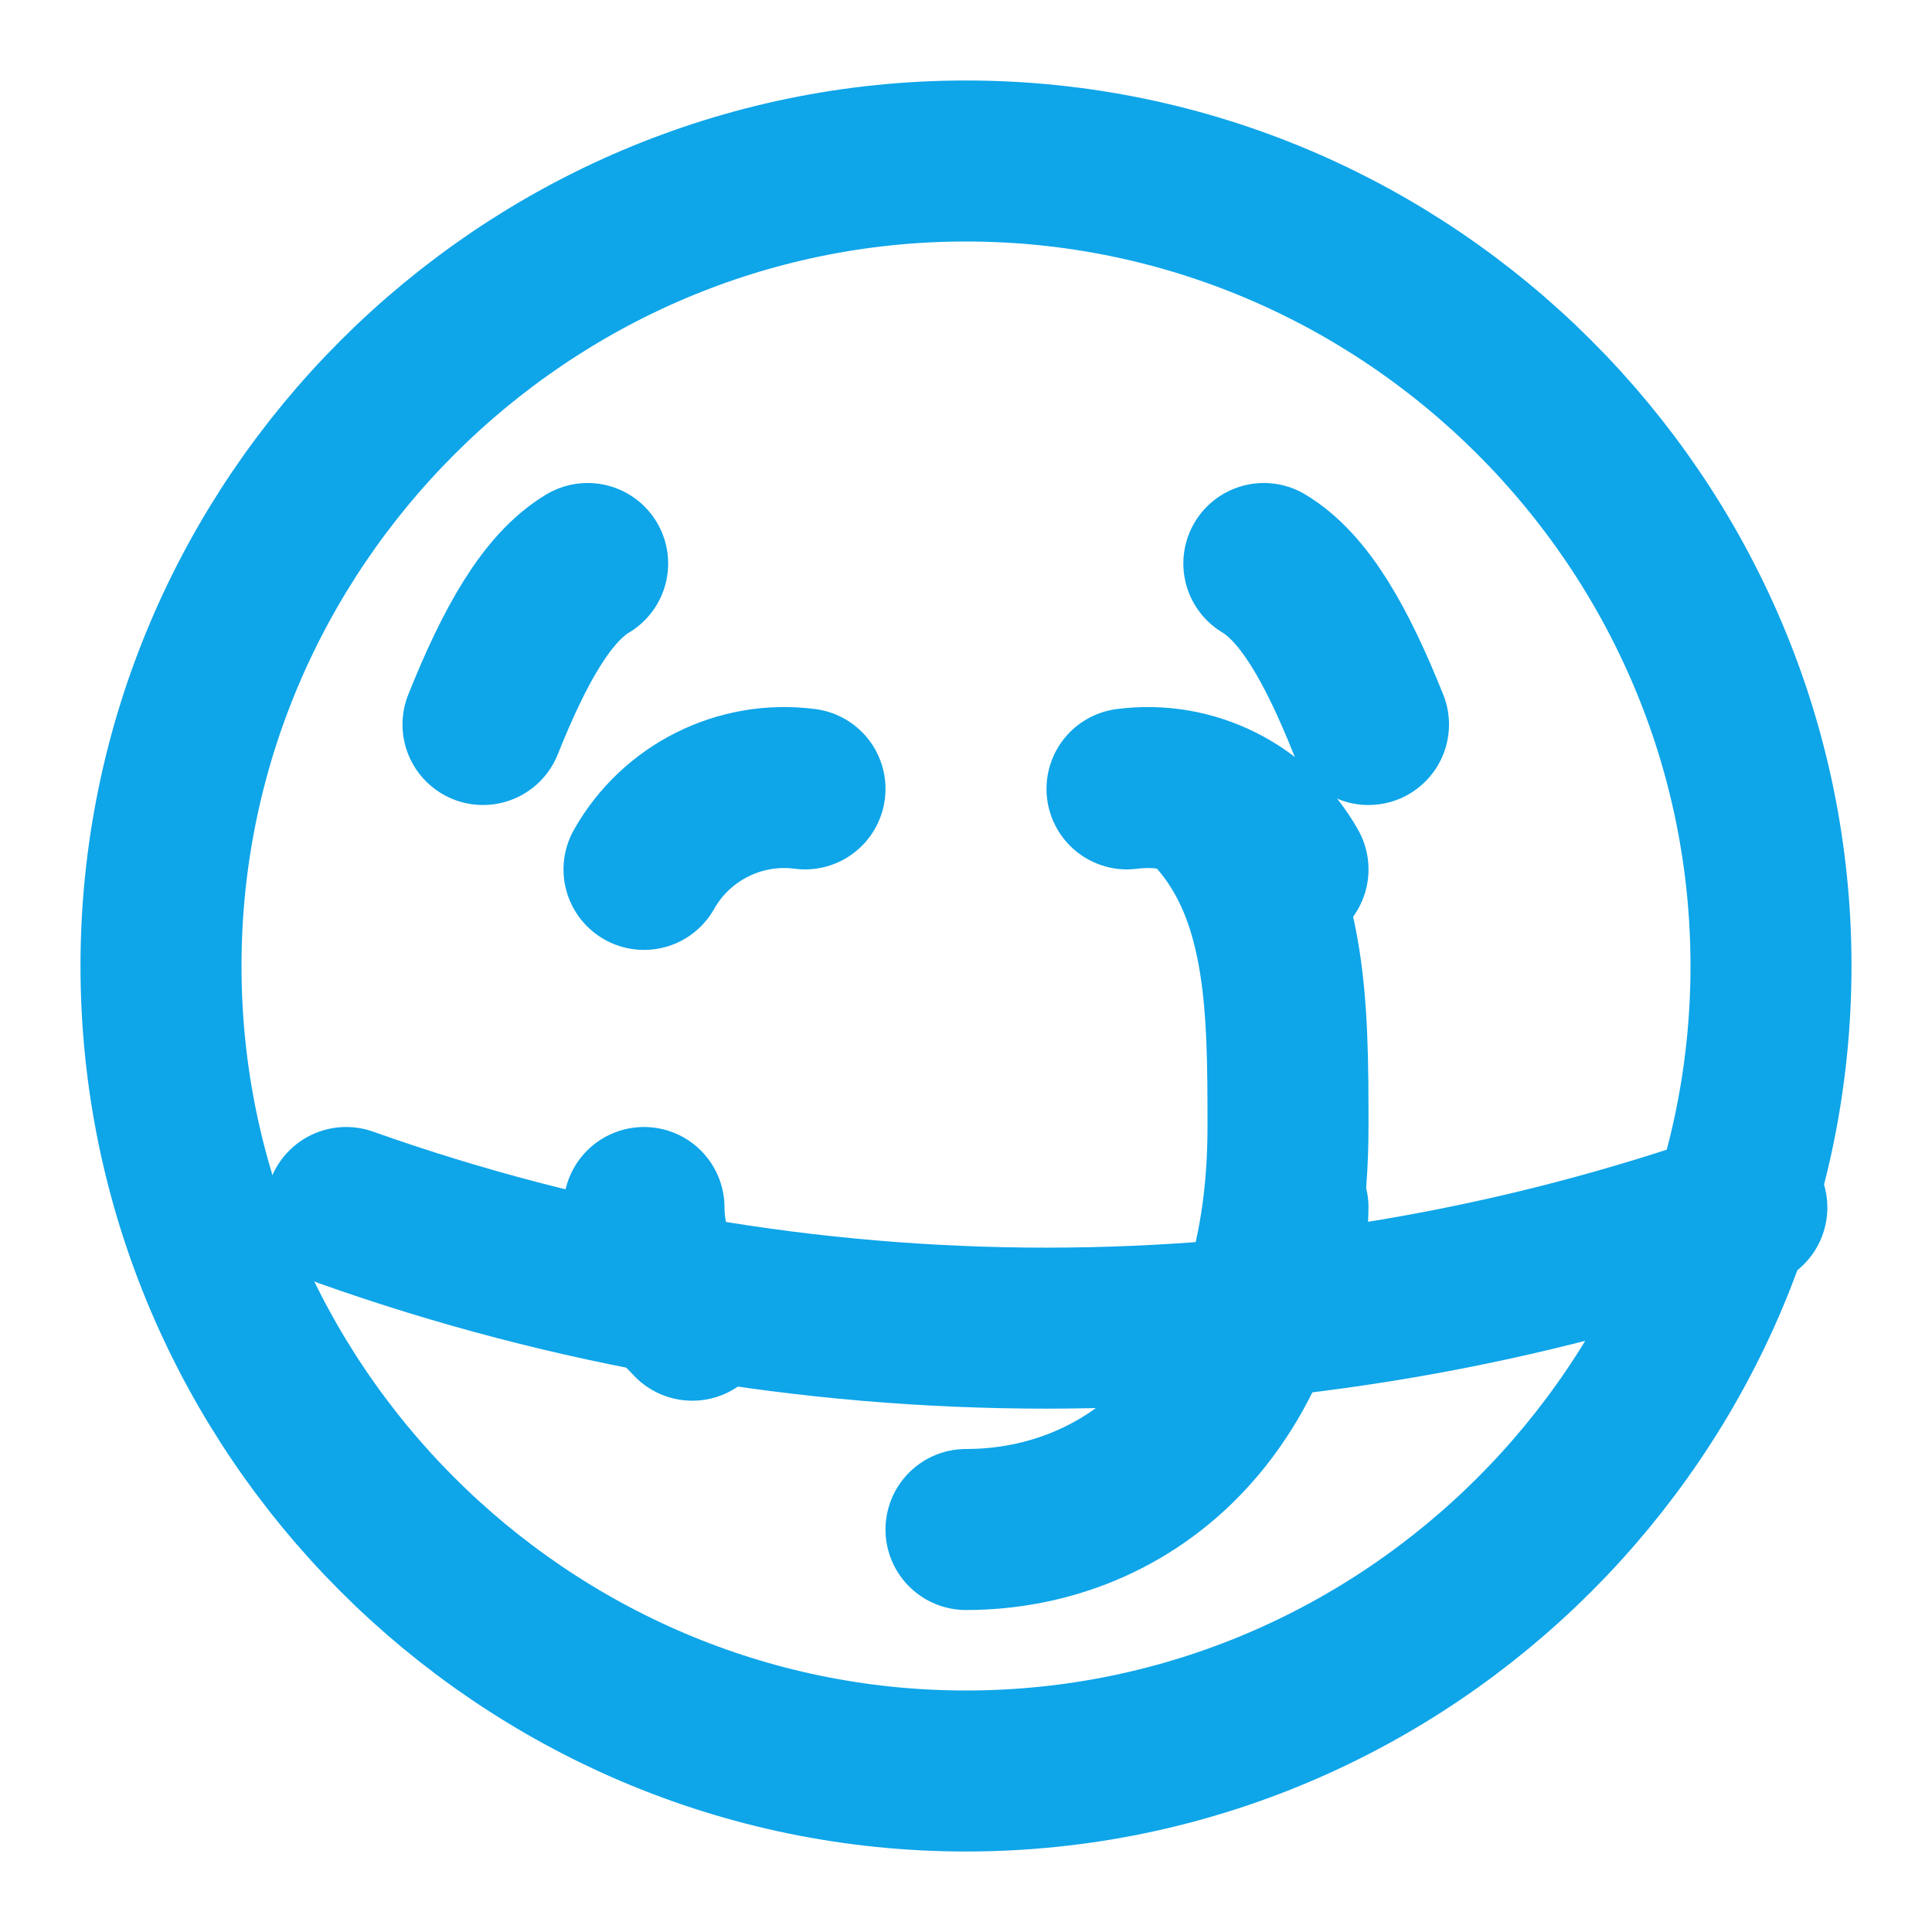
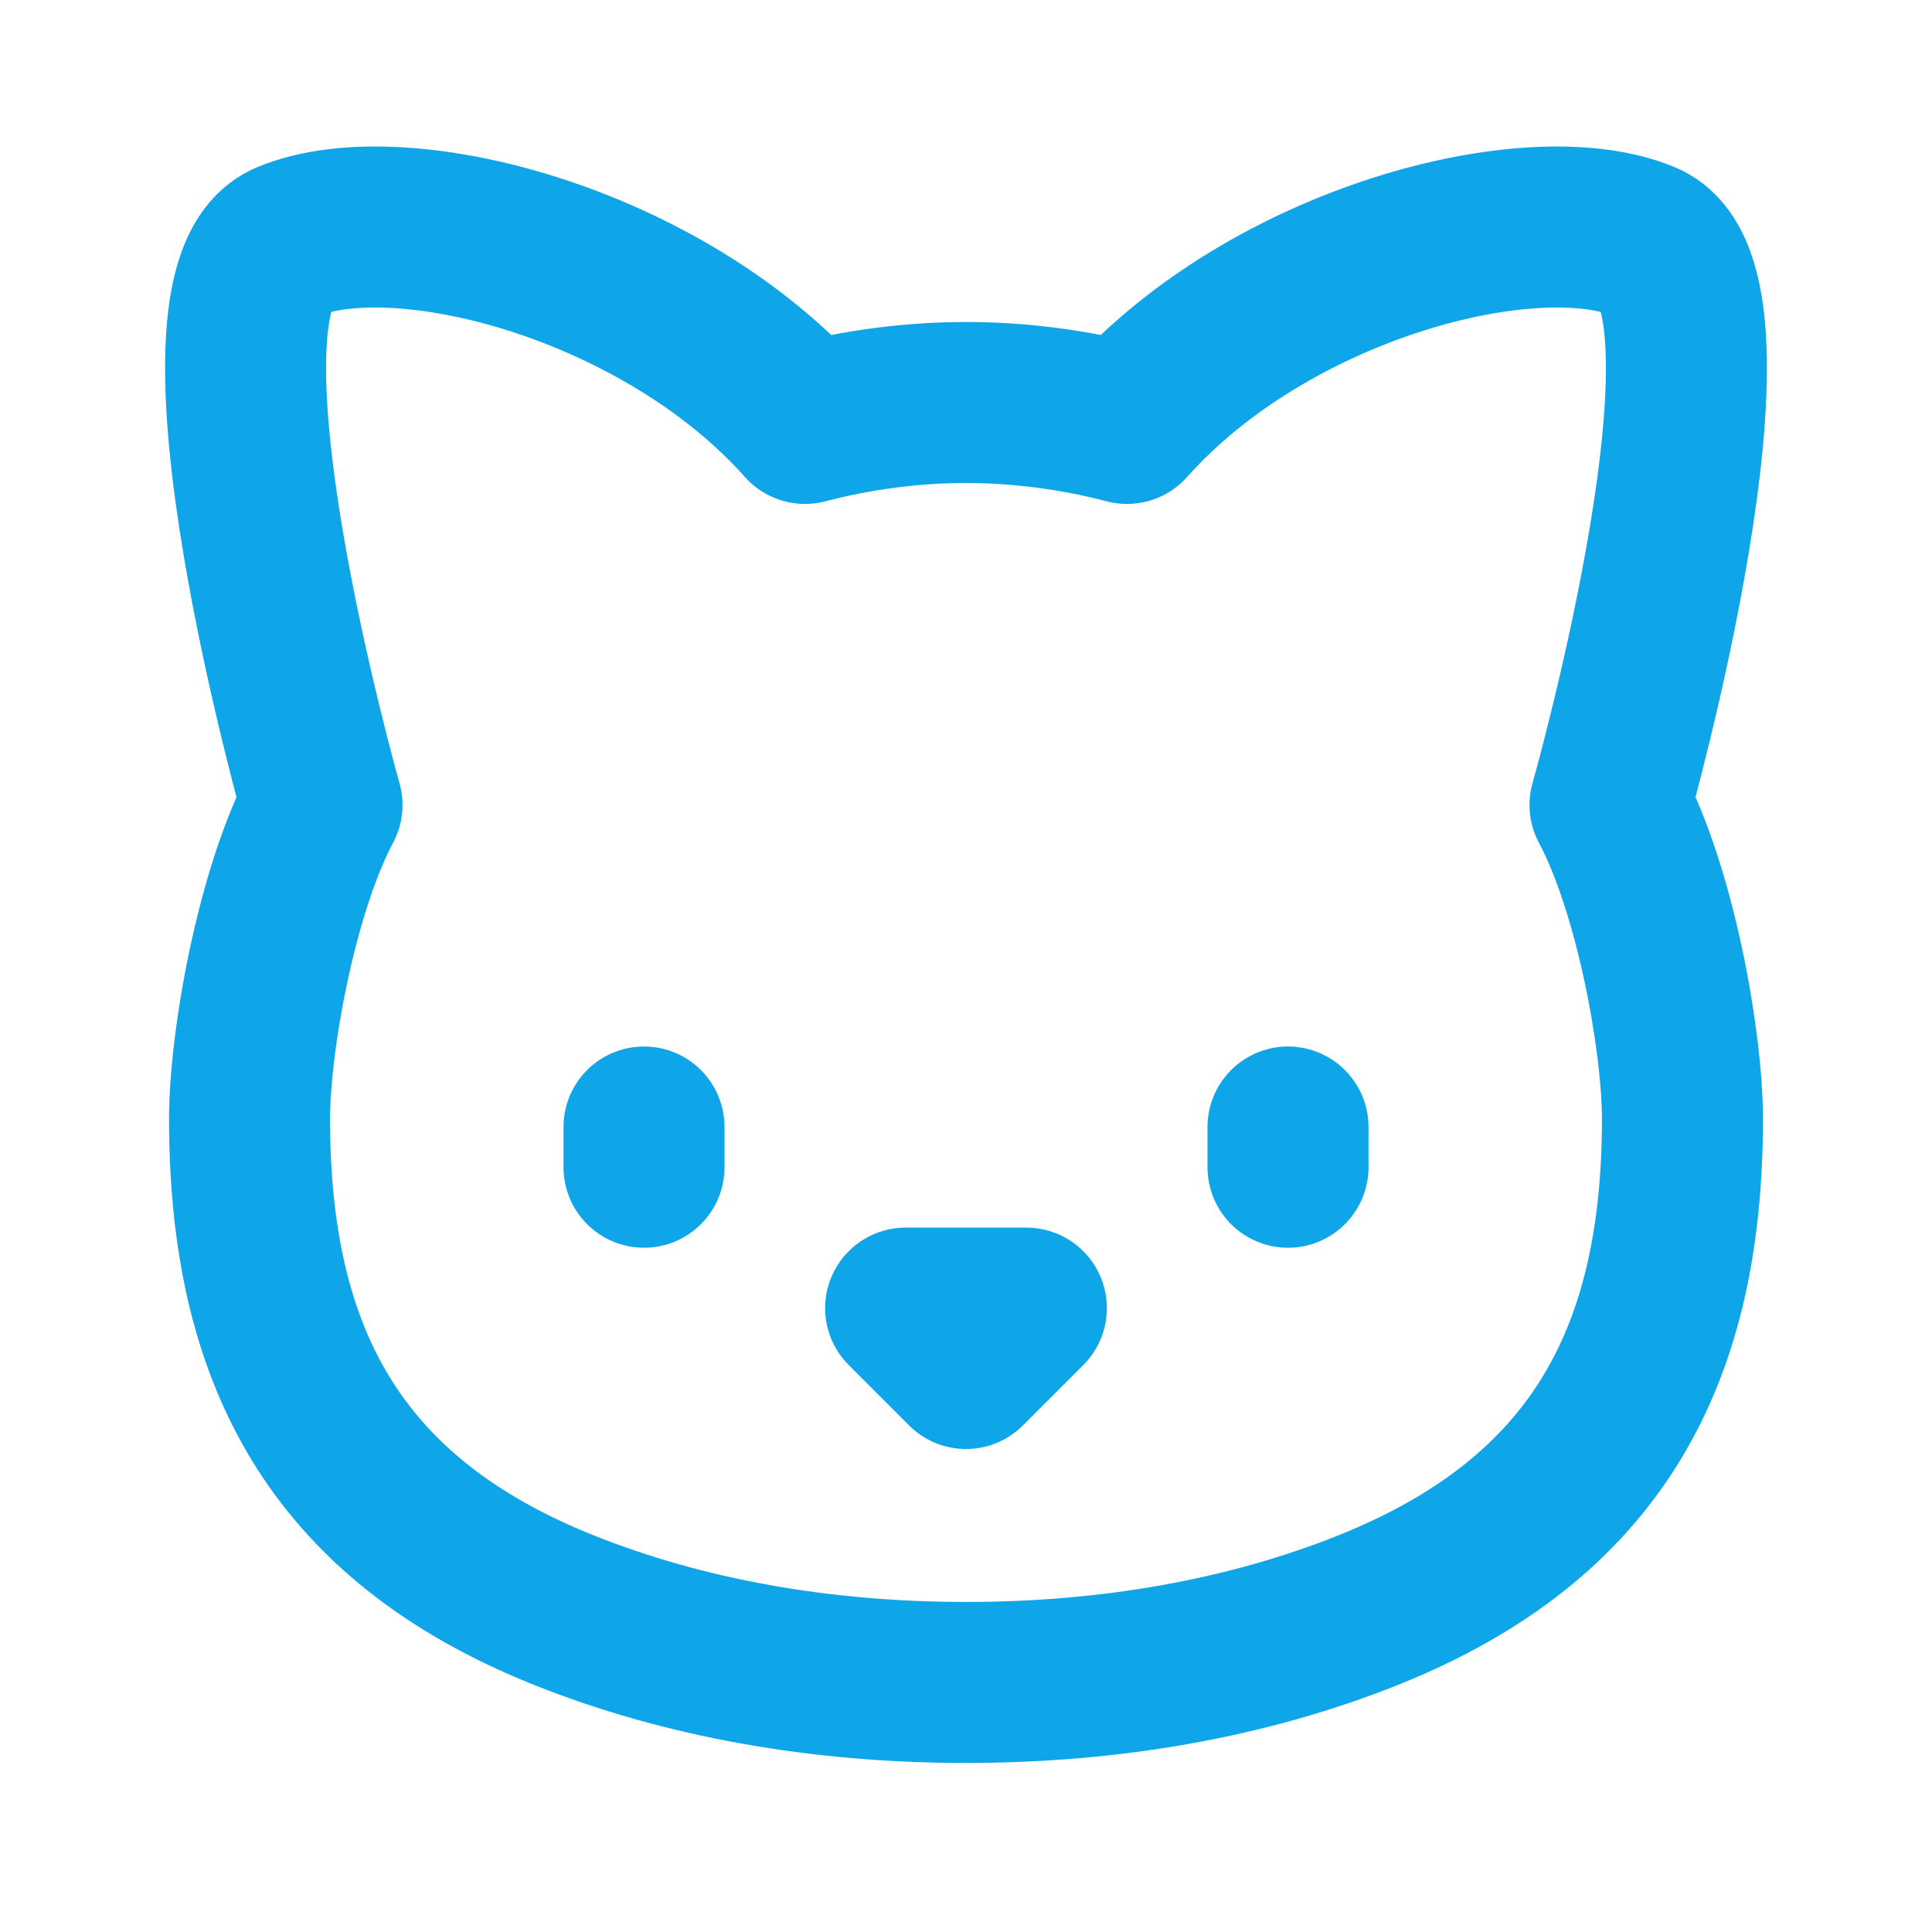
<svg xmlns="http://www.w3.org/2000/svg" width="32" height="32" viewBox="0 0 24 24" fill="none" stroke="#0EA5E9" stroke-width="2" stroke-linecap="round" stroke-linejoin="round">
-   <path d="M12 2C6.5 2 2 6.5 2 12s4.5 10 10 10 10-4.5 10-10S17.5 2 12 2" />
-   <path d="M4.3 15a26 26 0 0 0 17.4 0" />
-   <path d="M6 9c.4-1 .8-1.7 1.3-2" />
-   <path d="M17 9c-.4-1-.8-1.7-1.3-2" />
-   <path d="M12 19c2 0 4-1.5 4-5 0-1.5 0-3-1-4" />
-   <path d="M8 15c0 .5.2 1 .6 1.4" />
-   <path d="M16 15c0 .5-.2 1-.6 1.4" />
-   <path d="M10 9.8a2 2 0 0 0-2 1" />
-   <path d="M14 9.8a2 2 0 0 1 2 1" />
+   <path d="M12 5c.67 0 1.35.09 2 .26 1.78-2 5.03-2.84 6.42-2.26 1.4.58-.42 7-.42 7 .57 1.07 .9 2.95.9 3.9 0 2.9-1.03 4.95-3.9 6.1-1.5.6-3.2.9-5 .9-1.8 0-3.5-.3-5-.9-2.87-1.15-3.9-3.2-3.9-6.1 0-.95.33-2.83.9-3.9 0 0-1.82-6.42-.42-7 1.39-.58 4.64.26 6.42 2.26.65-.17 1.33-.26 2-.26Z" />
+   <path d="M8 14v.5" />
+   <path d="M16 14v.5" />
+   <path d="M11.25 16.25h1.5L12 17l-.75-.75Z" />
</svg>
